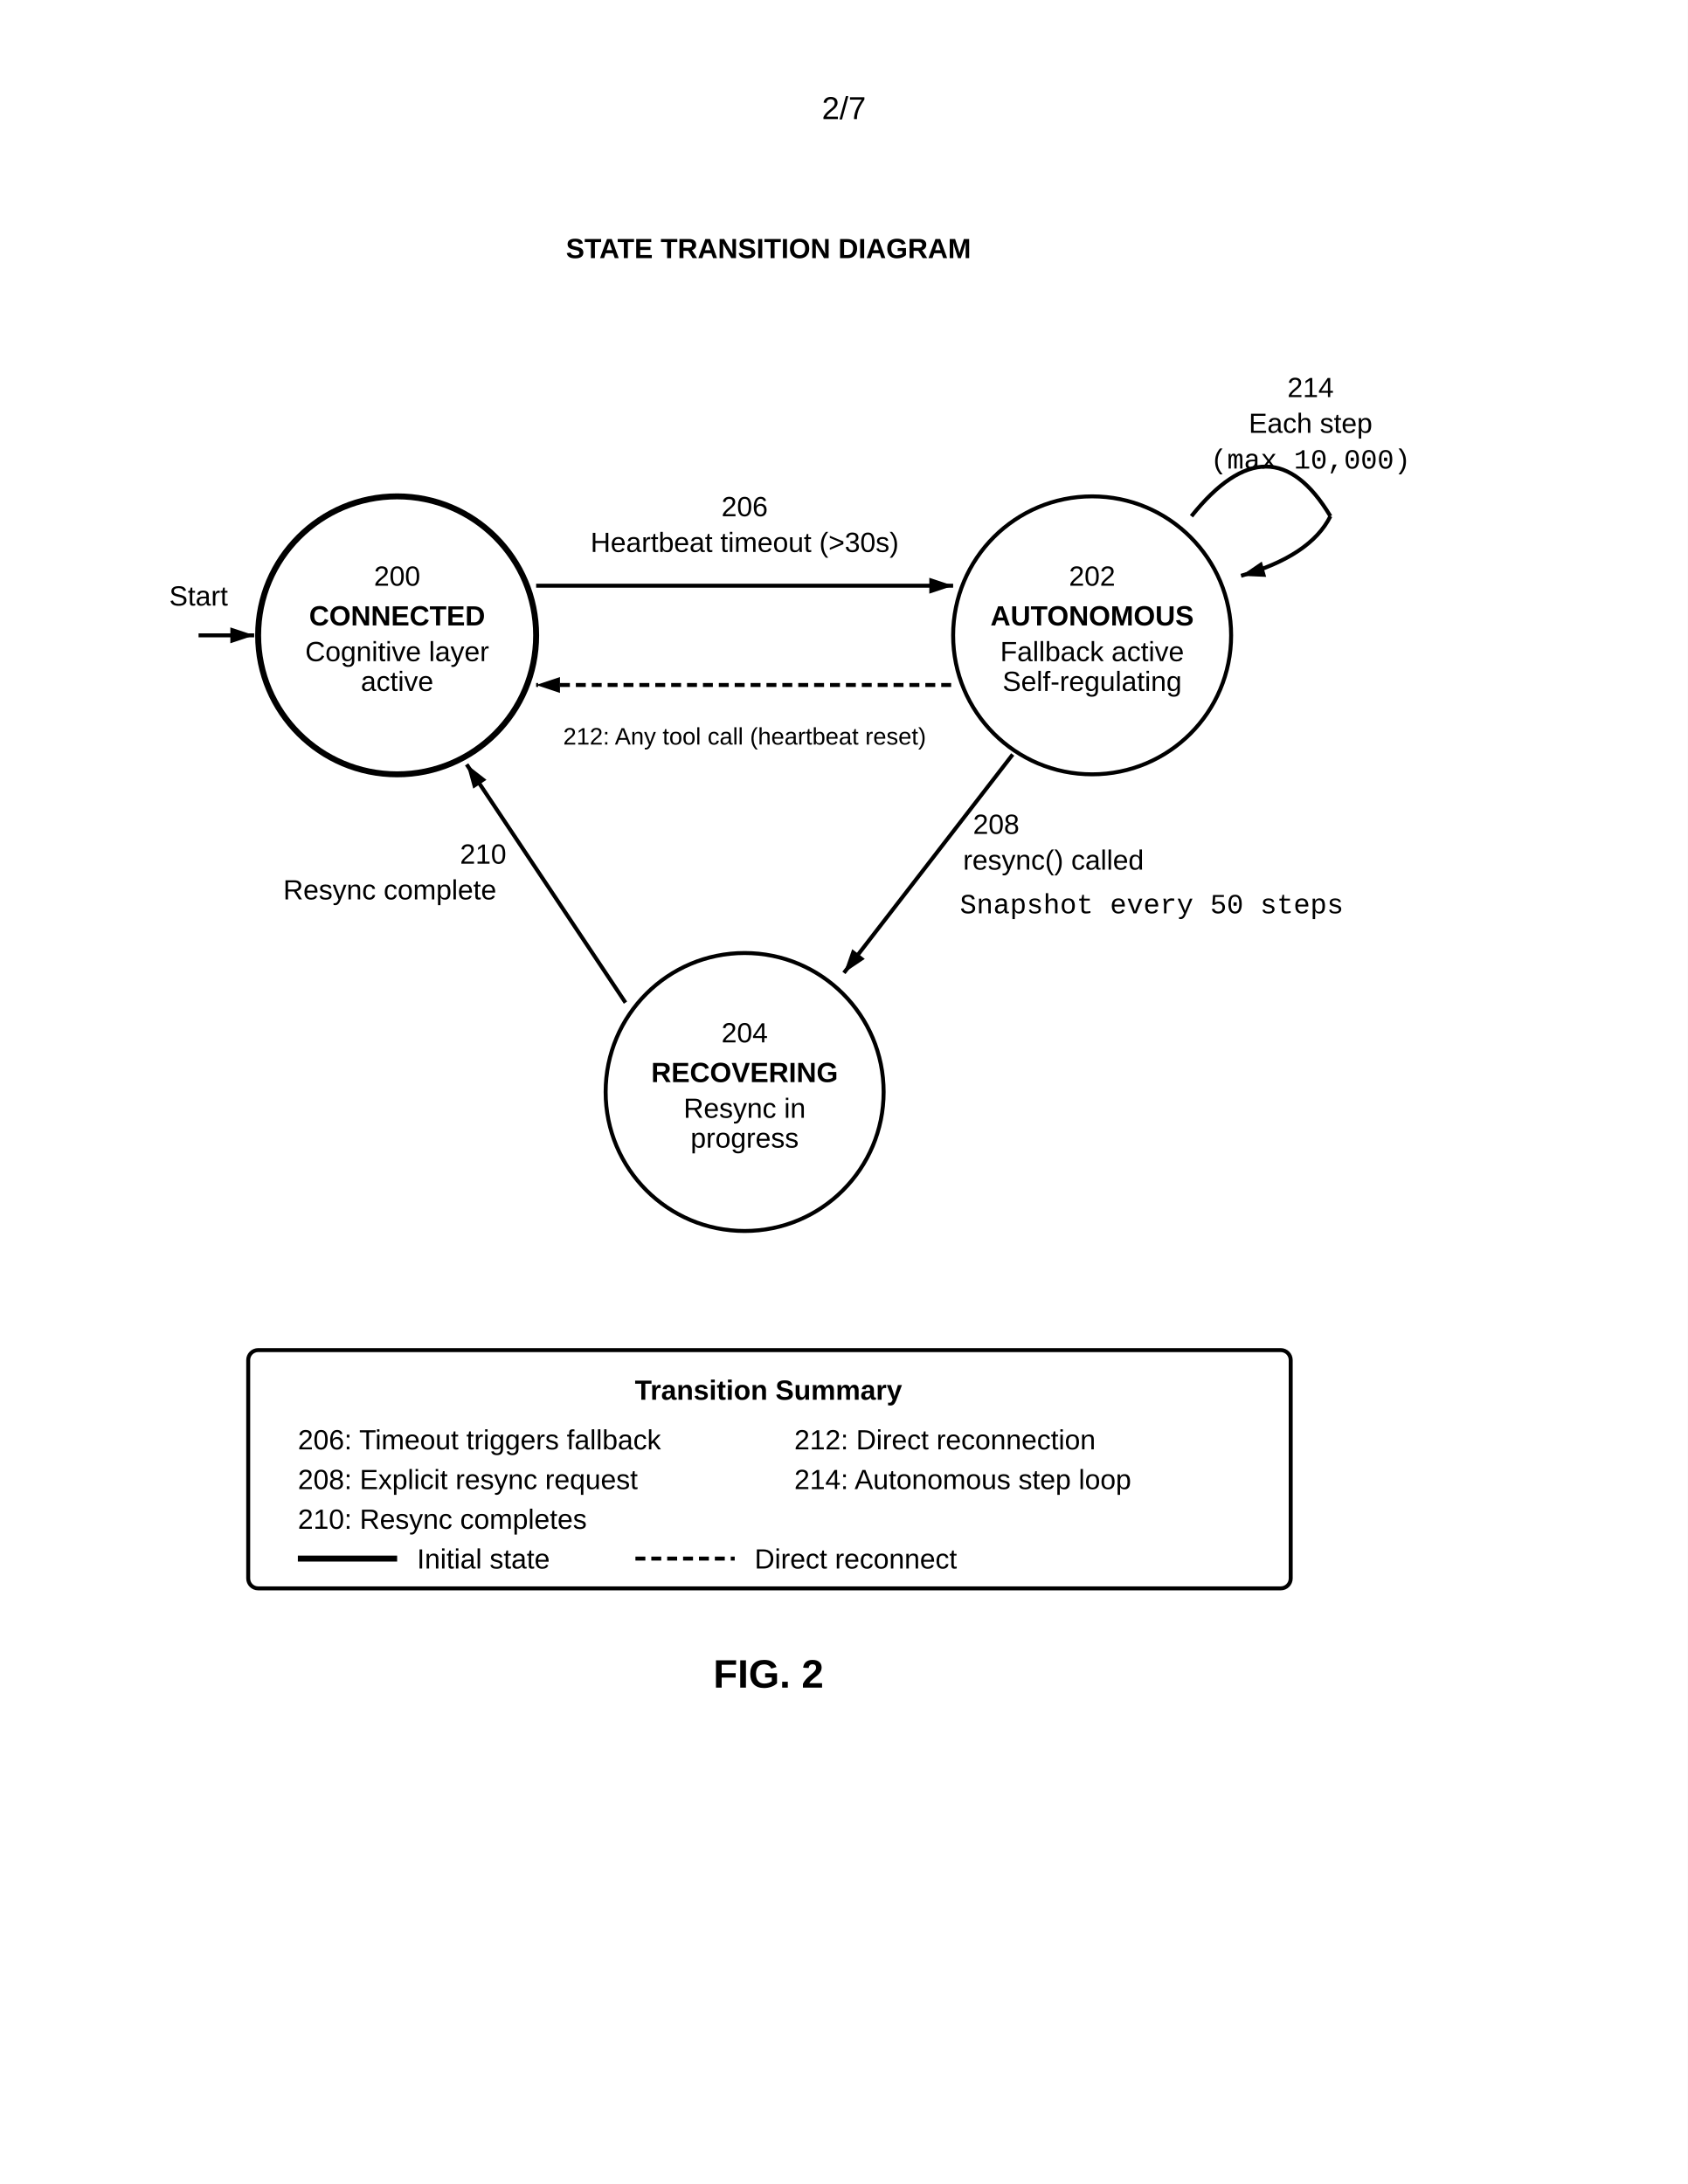
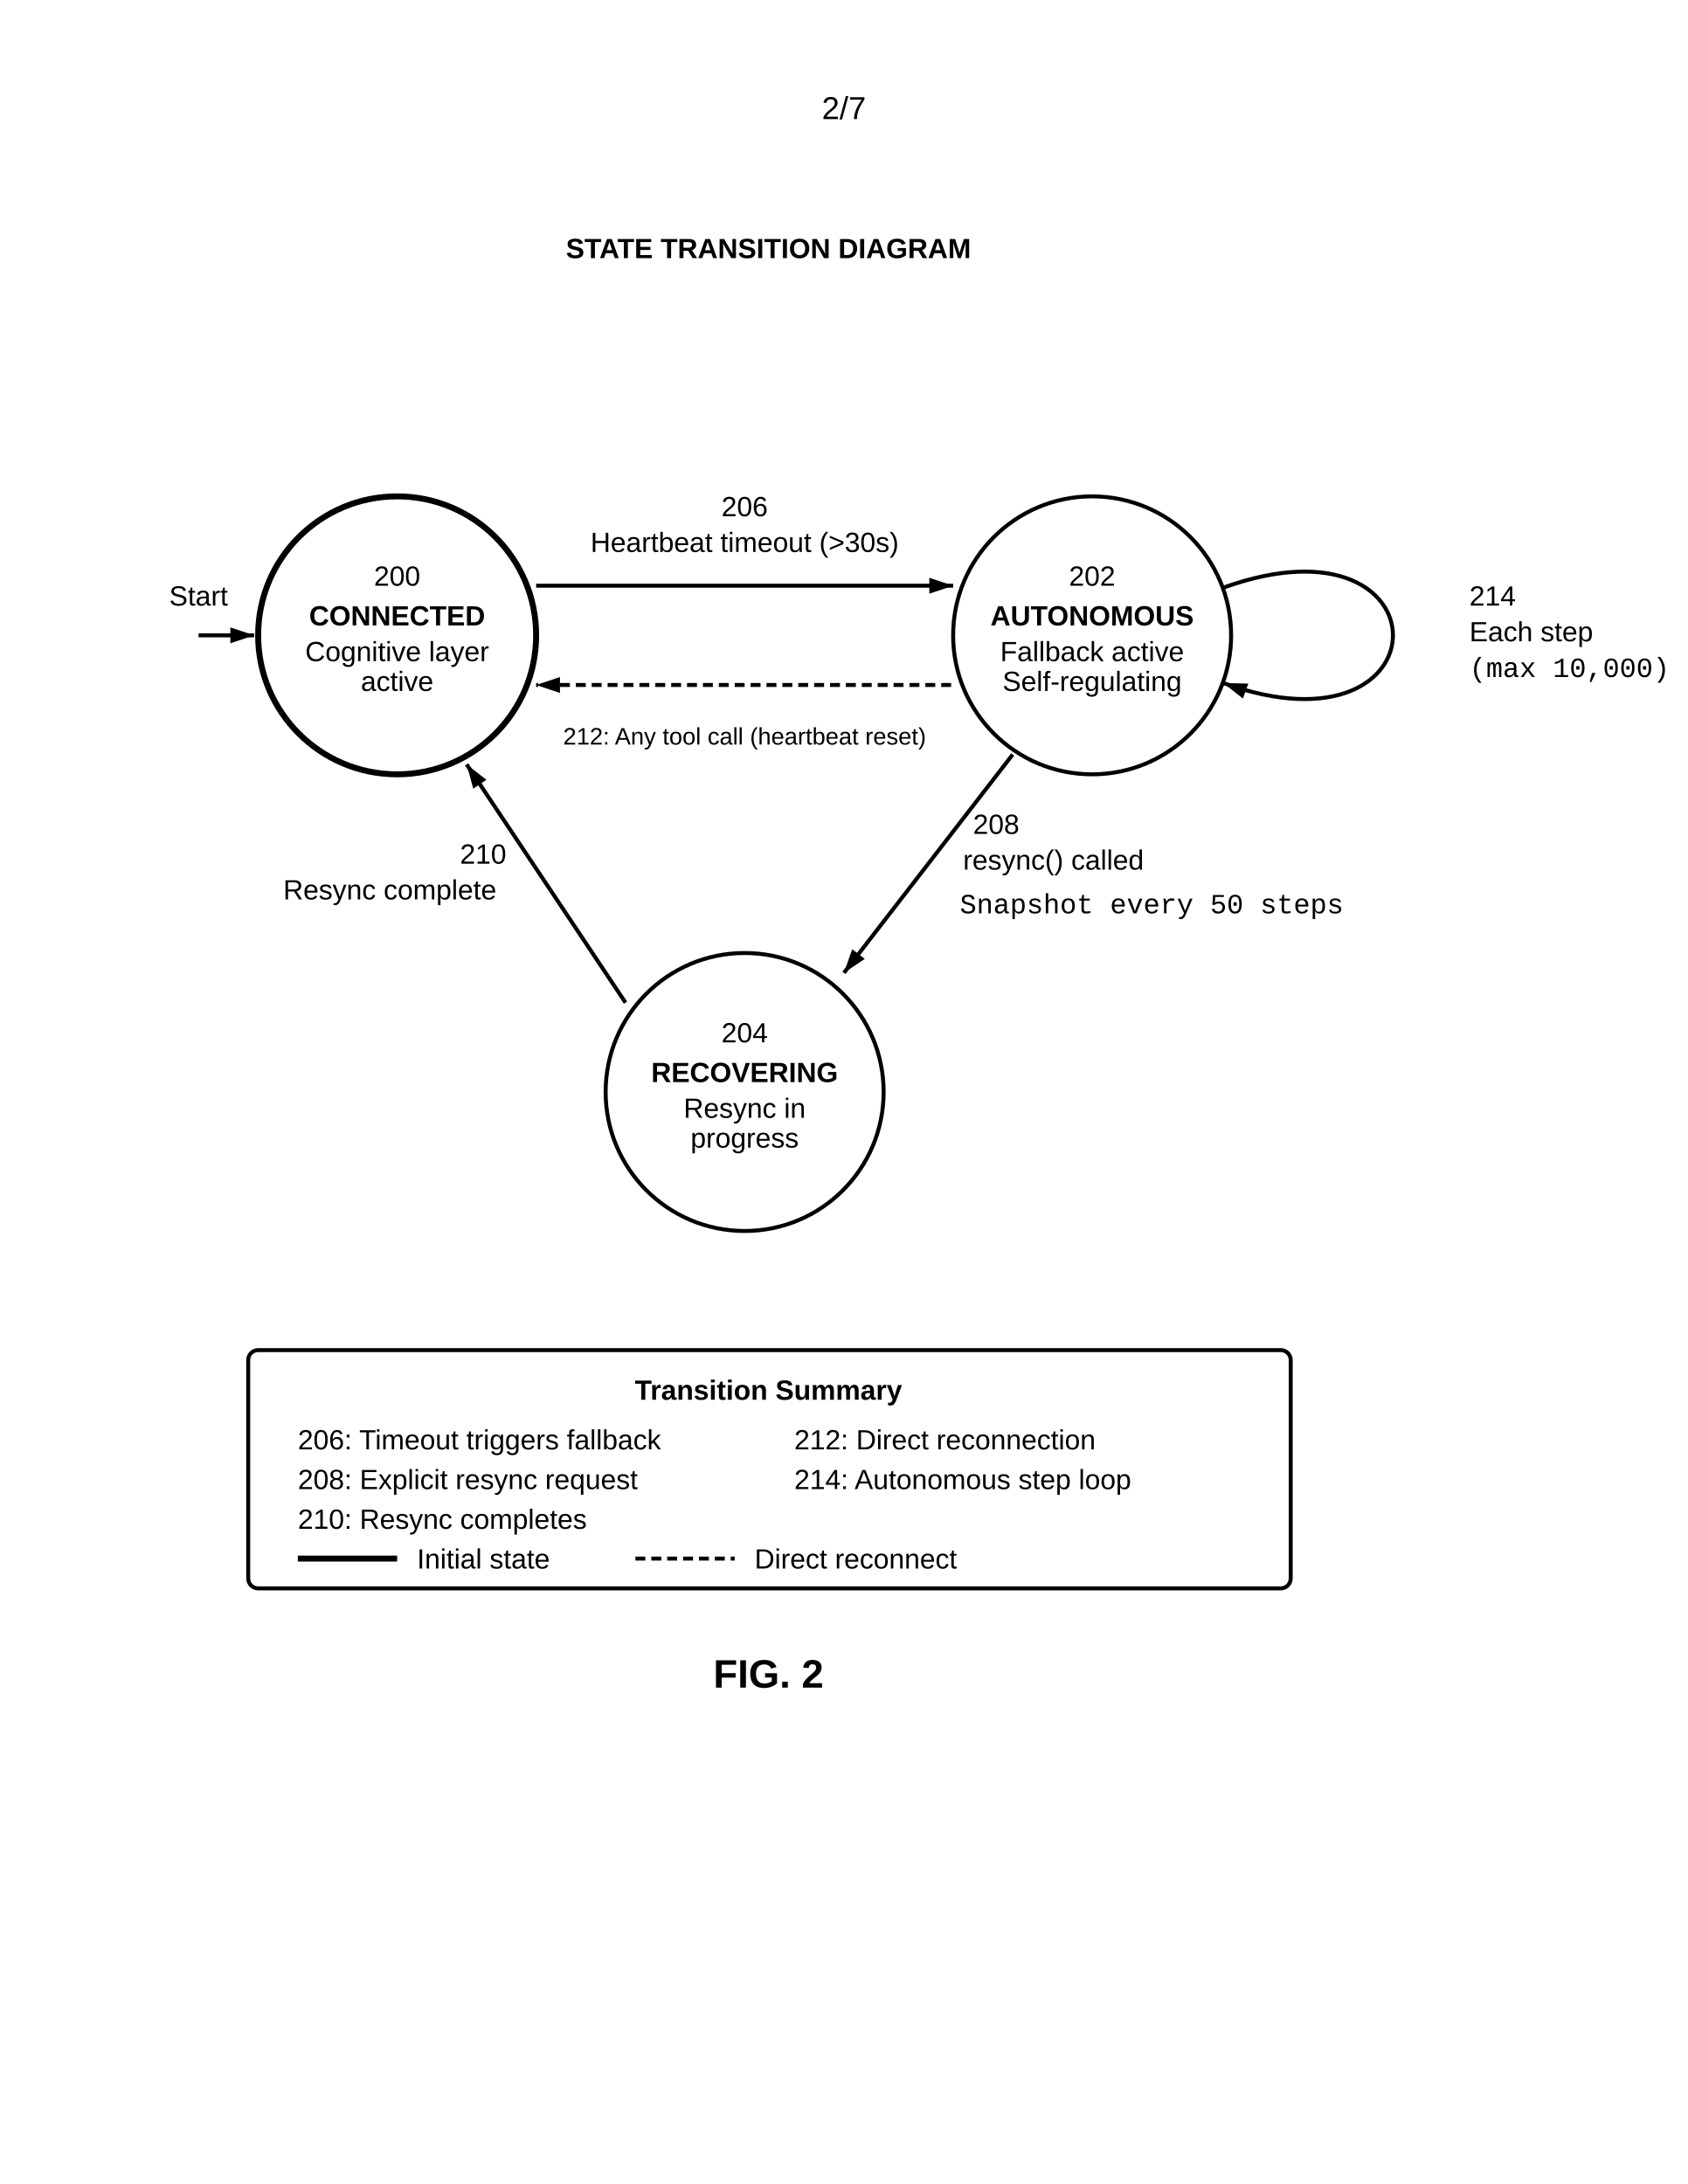
<svg xmlns="http://www.w3.org/2000/svg" width="8.5in" height="11in" viewBox="0 0 850 1100">
  <defs>
    <marker id="ah" markerWidth="6" markerHeight="4" refX="6" refY="2" orient="auto">
      <polygon points="0 0, 6 2, 0 4" fill="black" />
    </marker>
  </defs>
  <rect width="100%" height="100%" fill="white" />
  <text x="425" y="60" font-family="Arial, sans-serif" font-size="16" text-anchor="middle">2/7</text>
  <text x="387" y="130" font-family="Arial, sans-serif" font-size="14" font-weight="bold" text-anchor="middle">STATE TRANSITION DIAGRAM</text>
  <circle cx="200" cy="320" r="70" fill="none" stroke="black" stroke-width="3" />
  <text x="200" y="295" font-family="Arial, sans-serif" font-size="14" text-anchor="middle">200</text>
  <text x="200" y="315" font-family="Arial, sans-serif" font-size="14" font-weight="bold" text-anchor="middle">CONNECTED</text>
  <text x="200" y="333" font-family="Arial, sans-serif" font-size="14" text-anchor="middle">Cognitive layer</text>
  <text x="200" y="348" font-family="Arial, sans-serif" font-size="14" text-anchor="middle">active</text>
  <circle cx="550" cy="320" r="70" fill="none" stroke="black" stroke-width="2" />
  <text x="550" y="295" font-family="Arial, sans-serif" font-size="14" text-anchor="middle">202</text>
  <text x="550" y="315" font-family="Arial, sans-serif" font-size="14" font-weight="bold" text-anchor="middle">AUTONOMOUS</text>
  <text x="550" y="333" font-family="Arial, sans-serif" font-size="14" text-anchor="middle">Fallback active</text>
  <text x="550" y="348" font-family="Arial, sans-serif" font-size="14" text-anchor="middle">Self-regulating</text>
  <circle cx="375" cy="550" r="70" fill="none" stroke="black" stroke-width="2" />
  <text x="375" y="525" font-family="Arial, sans-serif" font-size="14" text-anchor="middle">204</text>
  <text x="375" y="545" font-family="Arial, sans-serif" font-size="14" font-weight="bold" text-anchor="middle">RECOVERING</text>
  <text x="375" y="563" font-family="Arial, sans-serif" font-size="14" text-anchor="middle">Resync in</text>
  <text x="375" y="578" font-family="Arial, sans-serif" font-size="14" text-anchor="middle">progress</text>
  <line x1="100" y1="320" x2="128" y2="320" stroke="black" stroke-width="2" marker-end="url(#ah)" />
  <text x="100" y="305" font-family="Arial, sans-serif" font-size="14" text-anchor="middle">Start</text>
  <line x1="270" y1="295" x2="480" y2="295" stroke="black" stroke-width="2" marker-end="url(#ah)" />
  <text x="375" y="260" font-family="Arial, sans-serif" font-size="14" text-anchor="middle">206</text>
  <text x="375" y="278" font-family="Arial, sans-serif" font-size="14" text-anchor="middle">Heartbeat timeout (&gt;30s)</text>
  <line x1="479" y1="345" x2="270" y2="345" stroke="black" stroke-width="2" stroke-dasharray="5,3" marker-end="url(#ah)" />
  <text x="375" y="375" font-family="Arial, sans-serif" font-size="12" text-anchor="middle">212: Any tool call (heartbeat reset)</text>
  <line x1="510" y1="380" x2="425" y2="490" stroke="black" stroke-width="2" marker-end="url(#ah)" />
  <text x="490" y="420" font-family="Arial, sans-serif" font-size="14" text-anchor="start">208</text>
  <text x="485" y="438" font-family="Arial, sans-serif" font-size="14" text-anchor="start">resync() called</text>
  <line x1="315" y1="505" x2="235" y2="385" stroke="black" stroke-width="2" marker-end="url(#ah)" />
  <text x="255" y="435" font-family="Arial, sans-serif" font-size="14" text-anchor="end">210</text>
  <text x="250" y="453" font-family="Arial, sans-serif" font-size="14" text-anchor="end">Resync complete</text>
-   <path d="M 600 260 Q 640 210 670 260" fill="none" stroke="black" stroke-width="2" />
-   <path d="M 670 260 Q 660 280 625 290" fill="none" stroke="black" stroke-width="2" marker-end="url(#ah)" />
-   <text x="660" y="200" font-family="Arial, sans-serif" font-size="14" text-anchor="middle">214</text>
-   <text x="660" y="218" font-family="Arial, sans-serif" font-size="14" text-anchor="middle">Each step</text>
-   <text x="660" y="236" font-family="Courier New, monospace" font-size="14" text-anchor="middle">(max 10,000)</text>
+   <path d="M 616 296 C 730 255, 730 385, 616 344" fill="none" stroke="black" stroke-width="2" marker-end="url(#ah)" />
+   <text x="740" y="305" font-family="Arial, sans-serif" font-size="14" text-anchor="start">214</text>
+   <text x="740" y="323" font-family="Arial, sans-serif" font-size="14" text-anchor="start">Each step</text>
+   <text x="740" y="341" font-family="Courier New, monospace" font-size="14" text-anchor="start">(max 10,000)</text>
  <text x="580" y="460" font-family="Courier New, monospace" font-size="14" text-anchor="middle">Snapshot every 50 steps</text>
  <rect x="125" y="680" width="525" height="120" rx="5" fill="none" stroke="black" stroke-width="2" />
  <text x="387" y="705" font-family="Arial, sans-serif" font-size="14" font-weight="bold" text-anchor="middle">Transition Summary</text>
  <text x="150" y="730" font-family="Arial, sans-serif" font-size="14" text-anchor="start">206: Timeout triggers fallback</text>
  <text x="150" y="750" font-family="Arial, sans-serif" font-size="14" text-anchor="start">208: Explicit resync request</text>
  <text x="150" y="770" font-family="Arial, sans-serif" font-size="14" text-anchor="start">210: Resync completes</text>
  <text x="400" y="730" font-family="Arial, sans-serif" font-size="14" text-anchor="start">212: Direct reconnection</text>
  <text x="400" y="750" font-family="Arial, sans-serif" font-size="14" text-anchor="start">214: Autonomous step loop</text>
  <line x1="150" y1="785" x2="200" y2="785" stroke="black" stroke-width="3" />
  <text x="210" y="790" font-family="Arial, sans-serif" font-size="14" text-anchor="start">Initial state</text>
  <line x1="320" y1="785" x2="370" y2="785" stroke="black" stroke-width="2" stroke-dasharray="5,3" />
  <text x="380" y="790" font-family="Arial, sans-serif" font-size="14" text-anchor="start">Direct reconnect</text>
  <text x="387" y="850" font-family="Arial, sans-serif" font-size="20" font-weight="bold" text-anchor="middle">FIG. 2</text>
</svg>
